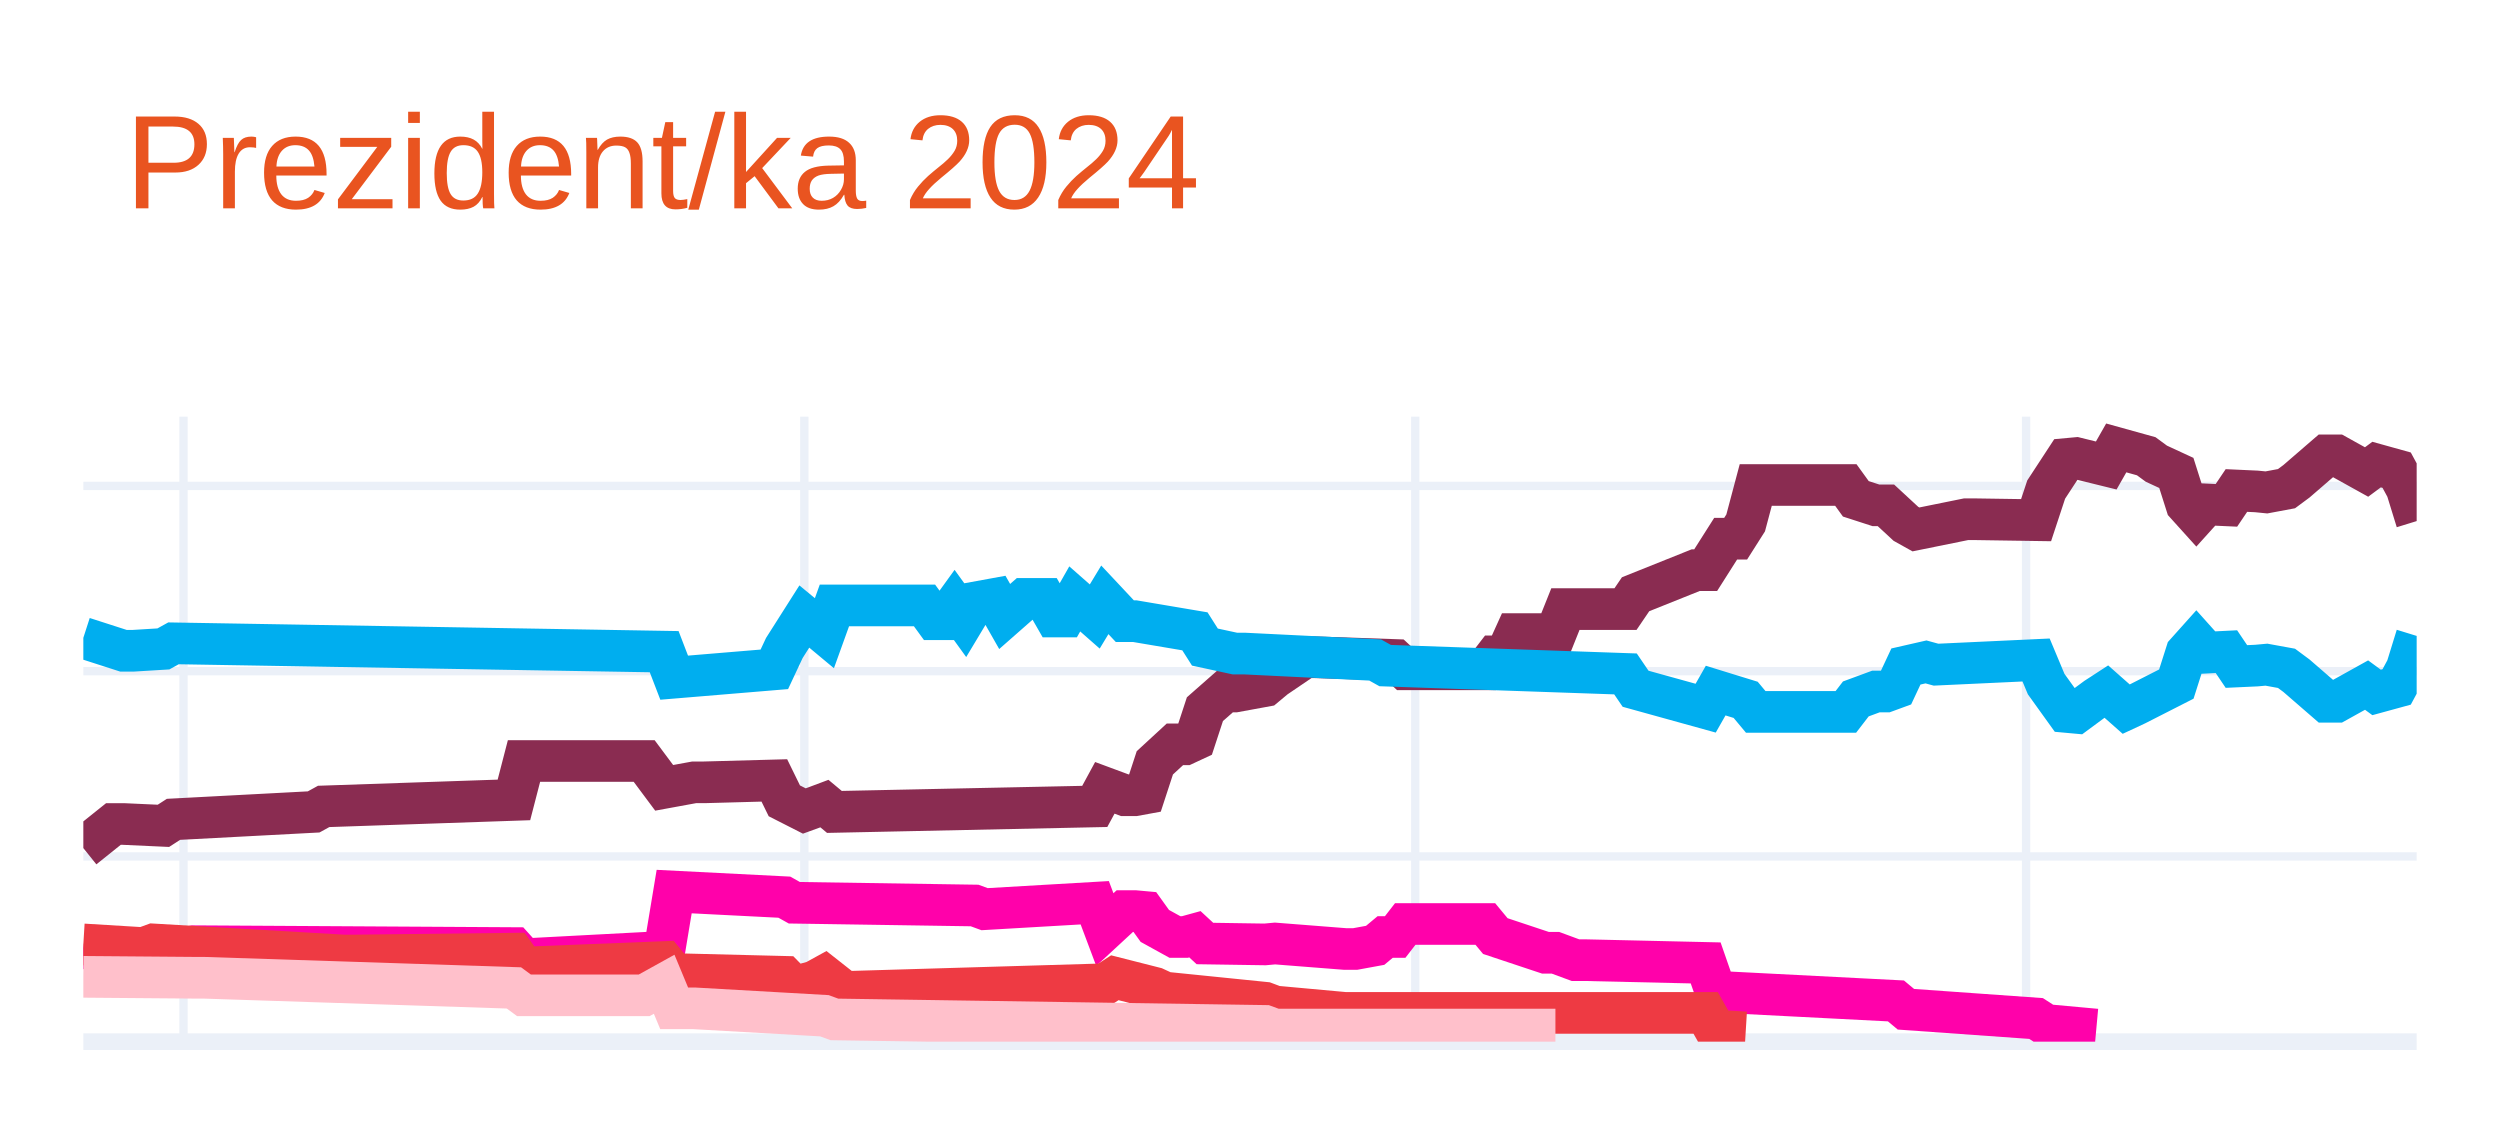
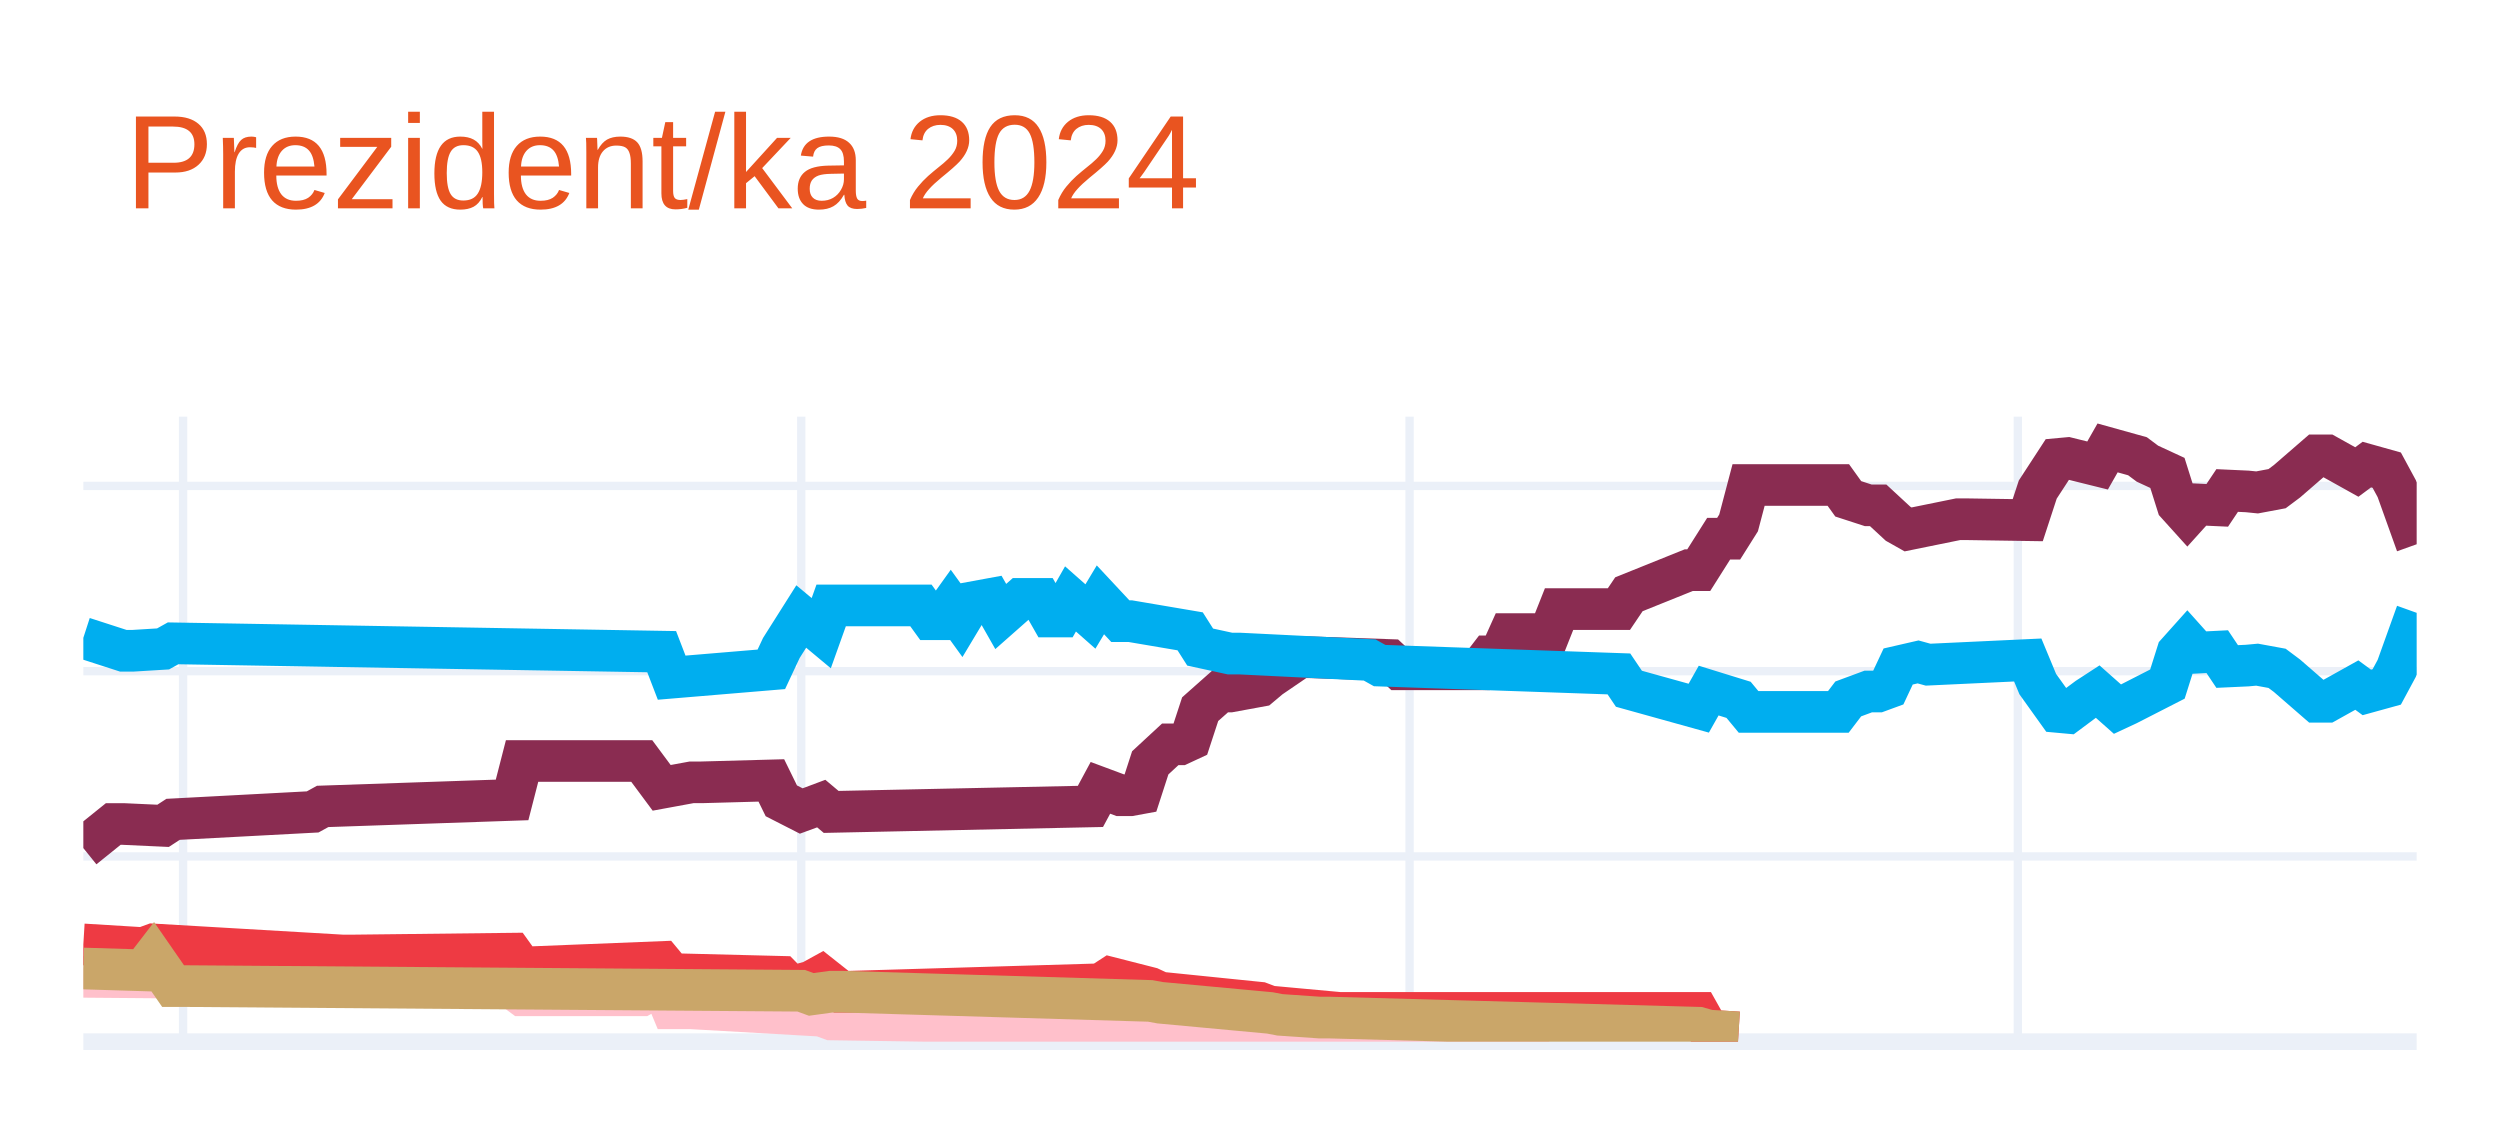
<svg xmlns="http://www.w3.org/2000/svg" class="main-svg" width="300" height="135" style="" viewBox="0 0 300 135">
  <rect x="0" y="0" width="300" height="135" style="fill: rgb(255, 255, 255); fill-opacity: 1;" />
-   <defs id="defs-0682e6">
+   <defs id="defs-7f0c58">
    <g class="clips">
-       <clipPath id="clip0682e6xyplot" class="plotclip">
+       <clipPath id="clip7f0c58xyplot" class="plotclip">
        <rect width="280" height="75" />
      </clipPath>
-       <clipPath class="axesclip" id="clip0682e6x">
+       <clipPath class="axesclip" id="clip7f0c58x">
        <rect x="10" y="0" width="280" height="135" />
      </clipPath>
-       <clipPath class="axesclip" id="clip0682e6y">
+       <clipPath class="axesclip" id="clip7f0c58y">
        <rect x="0" y="50" width="300" height="75" />
      </clipPath>
-       <clipPath class="axesclip" id="clip0682e6xy">
+       <clipPath class="axesclip" id="clip7f0c58xy">
        <rect x="10" y="50" width="280" height="75" />
      </clipPath>
    </g>
    <g class="gradients" />
    <g class="patterns" />
  </defs>
  <g class="bglayer" />
  <g class="layer-below">
    <g class="imagelayer" />
    <g class="shapelayer" />
  </g>
  <g class="cartesianlayer">
    <g class="subplot xy">
      <g class="layer-subplot">
        <g class="shapelayer" />
        <g class="imagelayer" />
      </g>
      <g class="minor-gridlayer">
        <g class="x" />
        <g class="y" />
      </g>
      <g class="gridlayer">
        <g class="x">
-           <path class="xgrid crisp" transform="translate(22.02,0)" d="M0,50v75" style="stroke: rgb(235, 240, 248); stroke-opacity: 1; stroke-width: 1px;" />
-           <path class="xgrid crisp" transform="translate(96.52,0)" d="M0,50v75" style="stroke: rgb(235, 240, 248); stroke-opacity: 1; stroke-width: 1px;" />
-           <path class="xgrid crisp" transform="translate(169.83,0)" d="M0,50v75" style="stroke: rgb(235, 240, 248); stroke-opacity: 1; stroke-width: 1px;" />
-           <path class="xgrid crisp" transform="translate(243.13,0)" d="M0,50v75" style="stroke: rgb(235, 240, 248); stroke-opacity: 1; stroke-width: 1px;" />
+           <path class="xgrid crisp" transform="translate(21.97,0)" d="M0,50v75" style="stroke: rgb(235, 240, 248); stroke-opacity: 1; stroke-width: 1px;" />
+           <path class="xgrid crisp" transform="translate(96.15,0)" d="M0,50v75" style="stroke: rgb(235, 240, 248); stroke-opacity: 1; stroke-width: 1px;" />
+           <path class="xgrid crisp" transform="translate(169.15,0)" d="M0,50v75" style="stroke: rgb(235, 240, 248); stroke-opacity: 1; stroke-width: 1px;" />
+           <path class="xgrid crisp" transform="translate(242.14,0)" d="M0,50v75" style="stroke: rgb(235, 240, 248); stroke-opacity: 1; stroke-width: 1px;" />
        </g>
        <g class="y">
          <path class="ygrid crisp" transform="translate(0,102.77)" d="M10,0h280" style="stroke: rgb(235, 240, 248); stroke-opacity: 1; stroke-width: 1px;" />
          <path class="ygrid crisp" transform="translate(0,80.54)" d="M10,0h280" style="stroke: rgb(235, 240, 248); stroke-opacity: 1; stroke-width: 1px;" />
          <path class="ygrid crisp" transform="translate(0,58.31)" d="M10,0h280" style="stroke: rgb(235, 240, 248); stroke-opacity: 1; stroke-width: 1px;" />
        </g>
      </g>
      <g class="zerolinelayer">
        <path class="yzl zl crisp" transform="translate(0,125)" d="M10,0h280" style="stroke: rgb(235, 240, 248); stroke-opacity: 1; stroke-width: 2px;" />
      </g>
      <path class="xlines-below" />
      <path class="ylines-below" />
      <g class="overlines-below" />
      <g class="xaxislayer-below" />
      <g class="yaxislayer-below" />
      <g class="overaxes-below" />
-       <g class="plot" transform="translate(10,50)" clip-path="url(#clip0682e6xyplot)">
+       <g class="plot" transform="translate(10,50)" clip-path="url(#clip7f0c58xyplot)">
        <g class="scatterlayer mlayer">
-           <g class="trace scatter tracea7059d" style="stroke-miterlimit: 2; opacity: 1;">
+           <g class="trace scatter trace194814" style="stroke-miterlimit: 2; opacity: 1;">
            <g class="fills" />
            <g class="errorbars" />
            <g class="lines">
-               <path class="js-line" d="M0,51.77L3.61,48.88L4.81,48.88L9.61,49.1L10.82,48.32L27.64,47.43L28.84,46.77L51.67,45.99L52.88,41.32L67.3,41.32L69.7,44.54L73.3,43.88L74.51,43.88L82.92,43.65L84.12,46.1L86.52,47.32L87.73,46.88L88.93,46.43L90.13,47.43L121.37,46.77L122.58,44.54L124.98,45.43L126.18,45.43L127.38,45.21L128.58,41.54L130.99,39.32L132.19,39.32L133.39,38.76L134.59,35.1L137,32.98L138.2,32.98L141.8,32.32L143,31.32L146.61,28.87L147.81,28.87L157.42,29.2L158.63,30.32L168.24,30.32L169.44,28.76L170.64,28.76L171.85,26.09L176.65,26.09L177.85,23.09L185.06,23.09L186.27,21.31L193.48,18.42L194.68,18.42L197.08,14.64L198.28,14.64L199.48,12.75L200.69,8.2L211.5,8.2L212.7,9.86L215.11,10.64L216.31,10.64L218.71,12.86L219.91,13.53L225.92,12.31L227.12,12.31L234.33,12.42L235.54,8.75L237.94,5.08L239.14,4.97L242.75,5.86L243.95,3.75L247.55,4.75L248.76,5.64L251.16,6.75L252.36,10.53L253.56,11.86L254.76,10.53L257.17,10.64L258.37,8.86L260.77,8.97L261.97,9.09L264.38,8.64L265.58,7.75L269.18,4.64L270.39,4.64L273.99,6.64L275.19,5.75L277.6,6.42L278.8,8.64L280,12.53" style="vector-effect: none; fill: none; stroke: rgb(138, 44, 81); stroke-opacity: 1; stroke-width: 5px; opacity: 1;" />
+               <path class="js-line" d="M0,51.77L3.59,48.88L4.79,48.88L9.57,49.1L10.77,48.32L27.52,47.43L28.72,46.77L51.45,45.99L52.65,41.32L67.01,41.32L69.4,44.54L72.99,43.88L74.19,43.88L82.56,43.65L83.76,46.1L86.15,47.32L87.35,46.88L88.55,46.43L89.74,47.43L120.85,46.77L122.05,44.54L124.44,45.43L125.64,45.43L126.84,45.21L128.03,41.54L130.43,39.32L131.62,39.32L132.82,38.76L134.02,35.1L136.41,32.98L137.61,32.98L141.2,32.32L142.39,31.32L145.98,28.87L147.18,28.87L156.75,29.2L157.95,30.32L167.52,30.32L168.72,28.76L169.91,28.76L171.11,26.09L175.9,26.09L177.09,23.09L184.27,23.09L185.47,21.31L192.65,18.42L193.85,18.42L196.24,14.64L197.44,14.64L198.63,12.75L199.83,8.2L210.6,8.2L211.79,9.86L214.19,10.64L215.38,10.64L217.78,12.86L218.97,13.53L224.96,12.31L226.15,12.31L233.33,12.42L234.53,8.75L236.92,5.08L238.12,4.97L241.71,5.86L242.91,3.75L246.5,4.75L247.69,5.64L250.09,6.75L251.28,10.53L252.48,11.86L253.68,10.53L256.07,10.64L257.26,8.86L259.66,8.97L260.85,9.09L263.25,8.64L264.44,7.75L268.03,4.64L269.23,4.64L272.82,6.64L274.02,5.75L276.41,6.42L277.61,8.64L280,15.31" style="vector-effect: none; fill: none; stroke: rgb(138, 44, 81); stroke-opacity: 1; stroke-width: 5px; opacity: 1;" />
            </g>
            <g class="points" />
            <g class="text" />
          </g>
-           <g class="trace scatter trace75ac78" style="stroke-miterlimit: 2; opacity: 1;">
+           <g class="trace scatter tracec42edf" style="stroke-miterlimit: 2; opacity: 1;">
            <g class="fills" />
            <g class="errorbars" />
            <g class="lines">
-               <path class="js-line" d="M0,26.54L4.81,28.09L6.01,28.09L9.61,27.87L10.82,27.2L69.7,28.2L70.9,31.32L82.92,30.32L84.12,27.76L86.52,23.98L87.73,24.98L88.93,25.98L90.13,22.65L100.94,22.65L102.15,24.31L103.35,24.31L104.55,22.65L105.75,24.31L106.95,22.31L109.36,21.87L110.56,23.98L112.96,21.87L114.16,21.87L115.36,21.87L116.57,23.98L117.77,23.98L118.97,21.87L121.37,23.98L122.58,21.98L124.98,24.54L126.18,24.54L133.39,25.76L134.59,27.65L138.2,28.43L139.4,28.43L155.02,29.2L156.22,29.87L185.06,30.87L186.27,32.65L194.68,34.98L195.88,32.87L199.48,33.98L200.69,35.43L211.5,35.43L212.7,33.87L215.11,32.98L216.31,32.98L217.51,32.54L218.71,29.98L221.12,29.43L222.32,29.76L234.33,29.2L235.54,32.09L237.94,35.43L239.14,35.54L241.55,33.76L242.75,32.98L245.15,35.1L246.35,34.54L251.16,32.09L252.36,28.32L253.56,26.98L254.76,28.32L257.17,28.2L258.37,29.98L260.77,29.87L261.97,29.76L264.38,30.2L265.58,31.09L269.18,34.21L270.39,34.21L273.99,32.21L275.19,33.09L277.6,32.43L278.8,30.2L280,26.31" style="vector-effect: none; fill: none; stroke: rgb(0, 174, 239); stroke-opacity: 1; stroke-width: 5px; opacity: 1;" />
+               <path class="js-line" d="M0,26.54L4.79,28.09L5.98,28.09L9.57,27.87L10.77,27.2L69.4,28.2L70.6,31.32L82.56,30.32L83.76,27.76L86.15,23.98L87.35,24.98L88.55,25.98L89.74,22.65L100.51,22.65L101.71,24.31L102.91,24.31L104.1,22.65L105.3,24.31L106.5,22.31L108.89,21.87L110.09,23.98L112.48,21.87L113.68,21.87L114.87,21.87L116.07,23.98L117.26,23.98L118.46,21.87L120.85,23.98L122.05,21.98L124.44,24.54L125.64,24.54L132.82,25.76L134.02,27.65L137.61,28.43L138.8,28.43L154.36,29.2L155.56,29.87L184.27,30.87L185.47,32.65L193.85,34.98L195.04,32.87L198.63,33.98L199.83,35.43L210.6,35.43L211.79,33.87L214.19,32.98L215.38,32.98L216.58,32.54L217.78,29.98L220.17,29.43L221.37,29.76L233.33,29.2L234.53,32.09L236.92,35.43L238.12,35.54L240.51,33.76L241.71,32.98L244.1,35.1L245.3,34.54L250.09,32.09L251.28,28.32L252.48,26.98L253.68,28.32L256.07,28.2L257.26,29.98L259.66,29.87L260.85,29.76L263.25,30.2L264.44,31.09L268.03,34.21L269.23,34.21L272.82,32.21L274.02,33.09L276.41,32.43L277.61,30.2L280,23.54" style="vector-effect: none; fill: none; stroke: rgb(0, 174, 239); stroke-opacity: 1; stroke-width: 5px; opacity: 1;" />
            </g>
            <g class="points" />
            <g class="text" />
          </g>
-           <g class="trace scatter tracec05b6c" style="stroke-miterlimit: 2; opacity: 1;">
+           <g class="trace scatter trace084de8" style="stroke-miterlimit: 2; opacity: 1;">
            <g class="fills" />
            <g class="errorbars" />
            <g class="lines">
-               <path class="js-line" d="M0,63.77L8.41,64.88L9.61,64.22L13.22,63.55L14.42,63.55L51.67,63.77L52.88,65.11L69.7,64.22L70.9,56.99L84.12,57.66L85.32,58.33L106.95,58.66L108.15,59.1L121.37,58.33L122.58,61.55L124.98,59.33L126.18,59.33L127.38,59.44L128.58,61.11L130.99,62.44L132.19,62.44L133.39,62.11L134.59,63.22L141.8,63.33L143,63.22L151.42,63.88L152.62,63.88L155.02,63.44L156.22,62.44L157.42,62.44L158.63,60.88L168.24,60.88L169.44,62.33L175.45,64.33L176.65,64.33L179.06,65.22L180.26,65.22L194.68,65.55L195.88,69L217.51,70.11L218.71,71.11L234.33,72.22L235.54,73L241.55,73.55" style="vector-effect: none; fill: none; stroke: rgb(255, 1, 170); stroke-opacity: 1; stroke-width: 5px; opacity: 1;" />
+               <path class="js-line" d="M0,67.22L13.16,67.33L14.36,67.33L51.45,68.55L52.65,69.44L67.01,69.44L69.4,68.11L70.6,71L72.99,71L88.55,71.89L89.74,72.33L141.2,73.11L142.39,73.55L175.9,73.55" style="vector-effect: none; fill: none; stroke: rgb(255, 192, 203); stroke-opacity: 1; stroke-width: 5px; opacity: 1;" />
            </g>
            <g class="points" />
            <g class="text" />
          </g>
-           <g class="trace scatter trace219915" style="stroke-miterlimit: 2; opacity: 1;">
+           <g class="trace scatter tracea664b0" style="stroke-miterlimit: 2; opacity: 1;">
            <g class="fills" />
            <g class="errorbars" />
            <g class="lines">
-               <path class="js-line" d="M0,63.33L7.21,63.77L8.41,63.33L31.24,64.66L32.45,64.66L51.67,64.44L52.88,66.11L69.7,65.44L70.9,66.89L84.12,67.22L85.32,68.44L87.73,67.77L88.93,67.11L91.33,69L92.53,69L122.58,68.11L123.78,67.33L128.58,68.55L129.79,69.11L141.8,70.33L143,70.78L151.42,71.55L152.62,71.55L194.68,71.55L195.88,73.67L199.48,73.89" style="vector-effect: none; fill: none; stroke: rgb(238, 58, 67); stroke-opacity: 1; stroke-width: 5px; opacity: 1;" />
+               <path class="js-line" d="M0,63.33L7.18,63.77L8.38,63.33L31.11,64.66L32.31,64.66L51.45,64.44L52.65,66.11L69.4,65.44L70.6,66.89L83.76,67.22L84.96,68.44L87.35,67.77L88.55,67.11L90.94,69L92.14,69L122.05,68.11L123.25,67.33L128.03,68.55L129.23,69.11L141.2,70.33L142.39,70.78L150.77,71.55L151.97,71.55L193.85,71.55L195.04,73.67L198.63,73.89" style="vector-effect: none; fill: none; stroke: rgb(238, 58, 67); stroke-opacity: 1; stroke-width: 5px; opacity: 1;" />
            </g>
            <g class="points" />
            <g class="text" />
          </g>
-           <g class="trace scatter trace0135bb" style="stroke-miterlimit: 2; opacity: 1;">
+           <g class="trace scatter tracef58ee5" style="stroke-miterlimit: 2; opacity: 1;">
            <g class="fills" />
            <g class="errorbars" />
            <g class="lines">
-               <path class="js-line" d="M0,67.22L13.22,67.33L14.42,67.33L51.67,68.55L52.88,69.44L67.3,69.44L69.7,68.11L70.9,71L73.3,71L88.93,71.89L90.13,72.33L141.8,73.11L143,73.55L176.65,73.55" style="vector-effect: none; fill: none; stroke: rgb(255, 192, 203); stroke-opacity: 1; stroke-width: 5px; opacity: 1;" />
+               <path class="js-line" d="M0,66.22L7.18,66.44L8.38,64.88L10.77,68.33L11.97,68.33L86.15,68.89L87.35,69.33L89.74,69L90.94,69L128.03,70.11L129.23,70.33L142.39,71.55L143.59,71.78L148.38,72.11L149.57,72.11L193.85,73.33L195.04,73.67L198.63,73.89" style="vector-effect: none; fill: none; stroke: rgb(202, 166, 105); stroke-opacity: 1; stroke-width: 5px; opacity: 1;" />
            </g>
            <g class="points" />
            <g class="text" />
          </g>
        </g>
      </g>
      <g class="overplot" />
      <path class="xlines-above crisp" d="M0,0" style="fill: none;" />
      <path class="ylines-above crisp" d="M0,0" style="fill: none;" />
      <g class="overlines-above" />
      <g class="xaxislayer-above" />
      <g class="yaxislayer-above" />
      <g class="overaxes-above" />
    </g>
  </g>
  <g class="polarlayer" />
  <g class="smithlayer" />
  <g class="ternarylayer" />
  <g class="geolayer" />
  <g class="funnelarealayer" />
  <g class="pielayer" />
  <g class="iciclelayer" />
  <g class="treemaplayer" />
  <g class="sunburstlayer" />
  <g class="glimages" />
-   <defs id="topdefs-0682e6">
+   <defs id="topdefs-7f0c58">
    <g class="clips" />
  </defs>
  <g class="layer-above">
    <g class="imagelayer" />
    <g class="shapelayer" />
  </g>
  <g class="infolayer">
    <g class="g-gtitle">
      <text class="gtitle" x="15" y="25" text-anchor="start" dy="0em" style="font-family: Ubuntu, verdana, arial, sans-serif; font-size: 16px; fill: rgb(233, 84, 32); opacity: 1; font-weight: normal; white-space: pre;">Prezident/ka 2024</text>
    </g>
    <g class="g-xtitle" />
    <g class="g-ytitle" />
  </g>
</svg>
